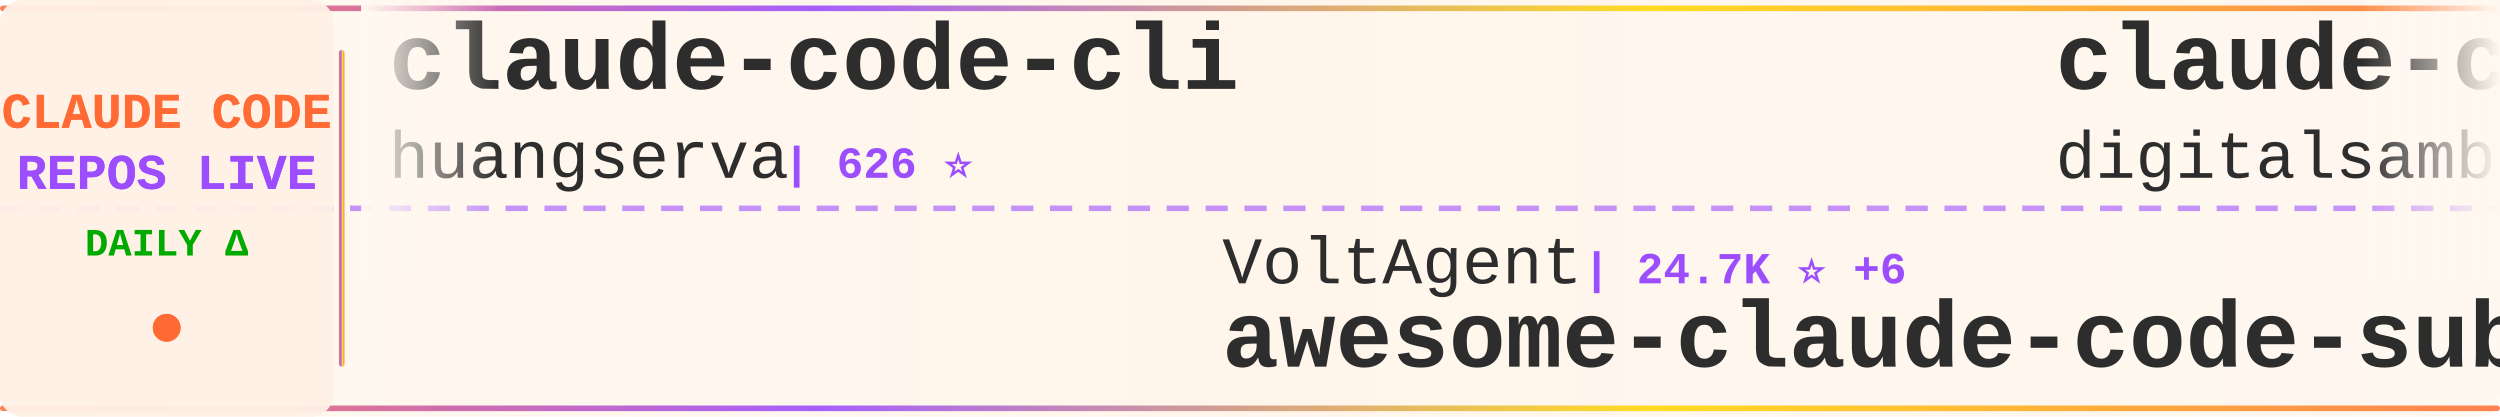
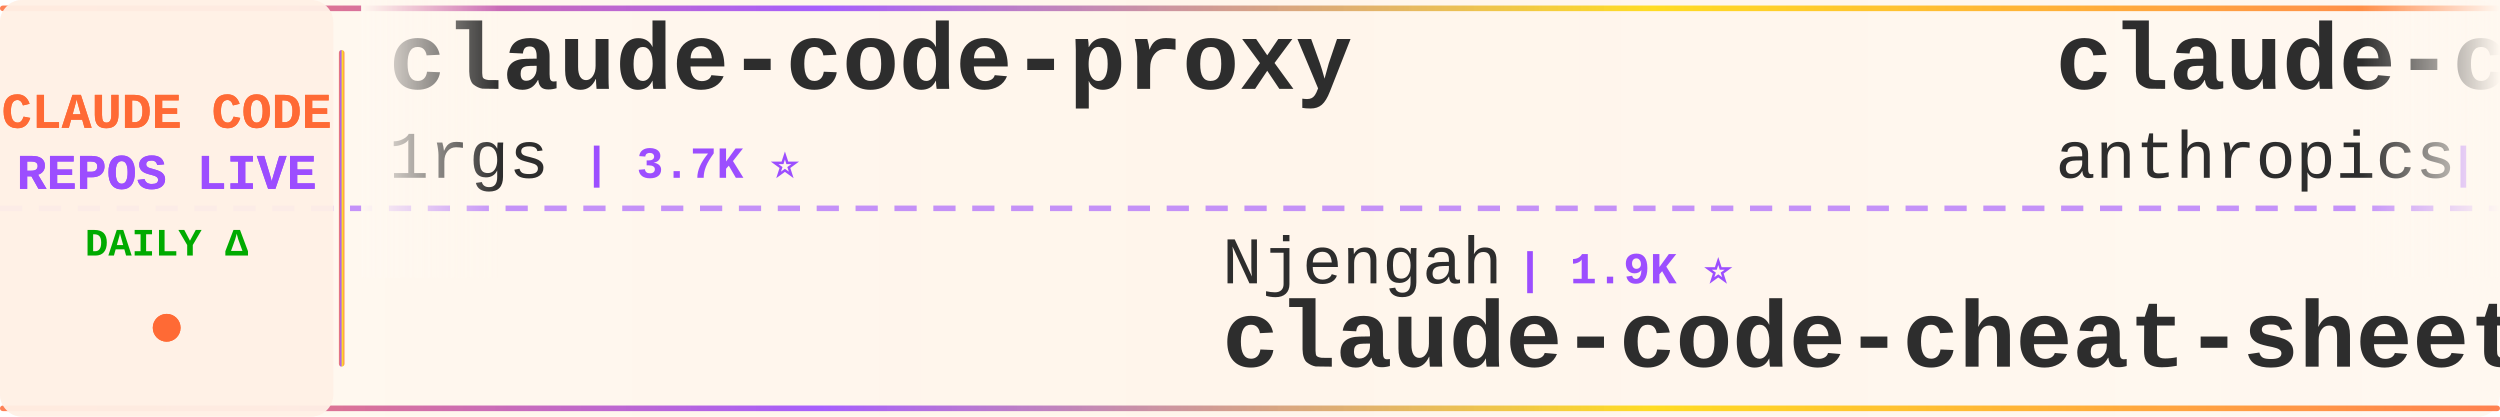
<svg xmlns="http://www.w3.org/2000/svg" width="900" height="150">
  <defs>
    <linearGradient id="tickerBg" x1="0%" y1="0%" x2="100%" y2="0%">
      <stop offset="0%" style="stop-color:#fff8f0;stop-opacity:0.98" />
      <stop offset="50%" style="stop-color:#fff5eb;stop-opacity:1" />
      <stop offset="100%" style="stop-color:#fff8f0;stop-opacity:0.98" />
    </linearGradient>
    <linearGradient id="borderGrad" x1="0%" y1="0%" x2="100%" y2="0%">
      <stop offset="0%" style="stop-color:#FF6B35;stop-opacity:0.85">
        <animate attributeName="stop-opacity" values="0.85;1;0.85" dur="2s" repeatCount="indefinite" />
      </stop>
      <stop offset="33%" style="stop-color:#9C4EFF;stop-opacity:0.9">
        <animate attributeName="stop-opacity" values="0.9;1;0.9" dur="2.2s" repeatCount="indefinite" />
      </stop>
      <stop offset="66%" style="stop-color:#FFD700;stop-opacity:0.85">
        <animate attributeName="stop-opacity" values="0.85;1;0.85" dur="1.8s" repeatCount="indefinite" />
      </stop>
      <stop offset="100%" style="stop-color:#FF6B35;stop-opacity:0.85">
        <animate attributeName="stop-opacity" values="0.85;1;0.85" dur="2s" repeatCount="indefinite" />
      </stop>
    </linearGradient>
    <filter id="textGlow">
      <feGaussianBlur stdDeviation="0.15" result="coloredBlur" />
      <feMerge>
        <feMergeNode in="coloredBlur" />
        <feMergeNode in="SourceGraphic" />
      </feMerge>
    </filter>
    <filter id="metricGlow">
      <feGaussianBlur stdDeviation="0.2" result="coloredBlur" />
      <feMerge>
        <feMergeNode in="coloredBlur" />
        <feMergeNode in="SourceGraphic" />
      </feMerge>
    </filter>
    <linearGradient id="leftFade" x1="0%" y1="0%" x2="100%" y2="0%">
      <stop offset="0%" style="stop-color:#fff8f0;stop-opacity:1" />
      <stop offset="100%" style="stop-color:#fff8f0;stop-opacity:0" />
    </linearGradient>
    <linearGradient id="rightFade" x1="0%" y1="0%" x2="100%" y2="0%">
      <stop offset="0%" style="stop-color:#fff8f0;stop-opacity:0" />
      <stop offset="100%" style="stop-color:#fff8f0;stop-opacity:1" />
    </linearGradient>
  </defs>
  <rect width="900" height="150" fill="url(#tickerBg)" rx="8" />
  <rect x="0" y="2" width="900" height="2" fill="url(#borderGrad)" rx="1" />
  <rect x="0" y="146" width="900" height="2" fill="url(#borderGrad)" rx="1" />
  <line x1="0" y1="75" x2="900" y2="75" stroke="#9C4EFF" stroke-width="2" stroke-dasharray="8 6" opacity="0.6" />
  <rect x="0" y="0" width="120" height="150" fill="#fff0e6" opacity="0.95" rx="8" />
  <text x="60" y="46" font-family="'Courier New', monospace" font-size="18" font-weight="bold" fill="#FF6B35" text-anchor="middle" filter="url(#textGlow)">
    CLAUDE CODE
  </text>
  <text x="60" y="68" font-family="'Courier New', monospace" font-size="18" font-weight="bold" fill="#9C4EFF" text-anchor="middle" filter="url(#textGlow)">
    REPOS LIVE
  </text>
  <text x="60" y="92" font-family="'Courier New', monospace" font-size="14" font-weight="bold" fill="#00aa00" text-anchor="middle">
    DAILY Δ
  </text>
  <circle cx="60" cy="118" r="5" fill="#FF6B35" filter="url(#metricGlow)">
    <animate attributeName="r" values="4;6;4" dur="1.5s" repeatCount="indefinite" />
    <animate attributeName="opacity" values="0.6;1;0.6" dur="1.5s" repeatCount="indefinite" />
  </circle>
  <rect x="122" y="18" width="2" height="114" fill="url(#borderGrad)" rx="1" />
  <clipPath id="tickerClip">
    <rect x="130" y="0" width="770" height="150" />
  </clipPath>
  <g clip-path="url(#tickerClip)">
    <g id="tickerItems">
      <animateTransform attributeName="transform" attributeType="XML" type="translate" from="0 0" to="-3000 0" dur="54s" repeatCount="indefinite" />
      <g transform="translate(0, 0)">
-         <text x="140" y="32" font-family="'Courier New', monospace" font-size="34" font-weight="bold" fill="#2d2d2d">claude-code-cli</text>
-         <text x="140" y="64" font-family="'Courier New', monospace" font-size="24" font-weight="normal" fill="#2d2d2d" opacity="1.0">huangserva</text>
-         <text x="282" y="64" font-family="'Courier New', monospace" font-size="16" font-weight="bold" fill="#9C4EFF"> | 626 ⭐</text>
+         <text x="140" y="32" font-family="'Courier New', monospace" font-size="34" font-weight="bold" fill="#2d2d2d">claude-code-proxy</text>
+         <text x="140" y="64" font-family="'Courier New', monospace" font-size="24" font-weight="normal" fill="#2d2d2d" opacity="1.0">1rgs</text>
+         <text x="210" y="64" font-family="'Courier New', monospace" font-size="16" font-weight="bold" fill="#9C4EFF"> | 3.7K ⭐</text>
      </g>
      <g transform="translate(300, 0)">
-         <text x="140" y="102" font-family="'Courier New', monospace" font-size="24" font-weight="normal" fill="#2d2d2d" opacity="1.0">VoltAgent</text>
-         <text x="270" y="102" font-family="'Courier New', monospace" font-size="16" font-weight="bold" fill="#9C4EFF"> | 24.7K ⭐ +6</text>
-         <text x="140" y="132" font-family="'Courier New', monospace" font-size="34" font-weight="bold" fill="#2d2d2d">awesome-claude-code-suba...</text>
+         <text x="140" y="102" font-family="'Courier New', monospace" font-size="24" font-weight="normal" fill="#2d2d2d" opacity="1.0">Njengah</text>
+         <text x="246" y="102" font-family="'Courier New', monospace" font-size="16" font-weight="bold" fill="#9C4EFF"> | 1.9K ⭐</text>
+         <text x="140" y="132" font-family="'Courier New', monospace" font-size="34" font-weight="bold" fill="#2d2d2d">claude-code-cheat-sheet</text>
      </g>
      <g transform="translate(600, 0)">
-         <text x="140" y="32" font-family="'Courier New', monospace" font-size="34" font-weight="bold" fill="#2d2d2d">claude-code-video-toolki...</text>
-         <text x="140" y="64" font-family="'Courier New', monospace" font-size="24" font-weight="normal" fill="#2d2d2d" opacity="1.0">digitalsamba</text>
-         <text x="306" y="64" font-family="'Courier New', monospace" font-size="16" font-weight="bold" fill="#9C4EFF"> | 2.0K ⭐</text>
+         <text x="140" y="32" font-family="'Courier New', monospace" font-size="34" font-weight="bold" fill="#2d2d2d">claude-code-action</text>
+         <text x="140" y="64" font-family="'Courier New', monospace" font-size="24" font-weight="normal" fill="#2d2d2d" opacity="1.0">anthropics</text>
+         <text x="282" y="64" font-family="'Courier New', monospace" font-size="16" font-weight="bold" fill="#9C4EFF"> | 8.8K ⭐</text>
      </g>
      <g transform="translate(900, 0)">
-         <text x="140" y="102" font-family="'Courier New', monospace" font-size="24" font-weight="normal" fill="#2d2d2d" opacity="1.0">RichardAtCT</text>
-         <text x="294" y="102" font-family="'Courier New', monospace" font-size="16" font-weight="bold" fill="#9C4EFF"> | 2.8K ⭐ +1</text>
-         <text x="140" y="132" font-family="'Courier New', monospace" font-size="34" font-weight="bold" fill="#2d2d2d">claude-code-telegram</text>
+         <text x="140" y="102" font-family="'Courier New', monospace" font-size="24" font-weight="normal" fill="#2d2d2d" opacity="1.0">digitalsamba</text>
+         <text x="306" y="102" font-family="'Courier New', monospace" font-size="16" font-weight="bold" fill="#9C4EFF"> | 2.0K ⭐ +2</text>
+         <text x="140" y="132" font-family="'Courier New', monospace" font-size="34" font-weight="bold" fill="#2d2d2d">claude-code-video-toolki...</text>
      </g>
      <g transform="translate(1200, 0)">
-         <text x="140" y="32" font-family="'Courier New', monospace" font-size="34" font-weight="bold" fill="#2d2d2d">claude-code-best-practic...</text>
-         <text x="140" y="64" font-family="'Courier New', monospace" font-size="24" font-weight="normal" fill="#2d2d2d" opacity="1.0">shanraisshan</text>
-         <text x="306" y="64" font-family="'Courier New', monospace" font-size="16" font-weight="bold" fill="#9C4EFF"> | 65.3K ⭐ +11</text>
+         <text x="140" y="32" font-family="'Courier New', monospace" font-size="34" font-weight="bold" fill="#2d2d2d">Claude-Code</text>
+         <text x="140" y="64" font-family="'Courier New', monospace" font-size="24" font-weight="normal" fill="#2d2d2d" opacity="1.0">OrcaWhisper</text>
+         <text x="294" y="64" font-family="'Courier New', monospace" font-size="16" font-weight="bold" fill="#9C4EFF"> | 91 ⭐</text>
      </g>
      <g transform="translate(1500, 0)">
-         <text x="140" y="102" font-family="'Courier New', monospace" font-size="24" font-weight="normal" fill="#2d2d2d" opacity="1.0">Tinkeringg-Lab</text>
-         <text x="330" y="102" font-family="'Courier New', monospace" font-size="16" font-weight="bold" fill="#9C4EFF"> | 212 ⭐</text>
+         <text x="140" y="102" font-family="'Courier New', monospace" font-size="24" font-weight="normal" fill="#2d2d2d" opacity="1.0">freestylefly</text>
+         <text x="306" y="102" font-family="'Courier New', monospace" font-size="16" font-weight="bold" fill="#9C4EFF"> | 130 ⭐</text>
        <text x="140" y="132" font-family="'Courier New', monospace" font-size="34" font-weight="bold" fill="#2d2d2d">claude-code</text>
      </g>
      <g transform="translate(1800, 0)">
-         <text x="140" y="32" font-family="'Courier New', monospace" font-size="34" font-weight="bold" fill="#2d2d2d">ClaudeCodeAgents</text>
-         <text x="140" y="64" font-family="'Courier New', monospace" font-size="24" font-weight="normal" fill="#2d2d2d" opacity="1.0">darcyegb</text>
-         <text x="258" y="64" font-family="'Courier New', monospace" font-size="16" font-weight="bold" fill="#9C4EFF"> | 760 ⭐</text>
+         <text x="140" y="32" font-family="'Courier New', monospace" font-size="34" font-weight="bold" fill="#2d2d2d">claude-code-from-source</text>
+         <text x="140" y="64" font-family="'Courier New', monospace" font-size="24" font-weight="normal" fill="#2d2d2d" opacity="1.0">alejandrobalderas</text>
+         <text x="366" y="64" font-family="'Courier New', monospace" font-size="16" font-weight="bold" fill="#9C4EFF"> | 2.8K ⭐</text>
      </g>
      <g transform="translate(2100, 0)">
-         <text x="140" y="102" font-family="'Courier New', monospace" font-size="24" font-weight="normal" fill="#2d2d2d" opacity="1.0">mehmoodosman</text>
-         <text x="306" y="102" font-family="'Courier New', monospace" font-size="16" font-weight="bold" fill="#9C4EFF"> | 173 ⭐</text>
-         <text x="140" y="132" font-family="'Courier New', monospace" font-size="34" font-weight="bold" fill="#2d2d2d">claude-code</text>
+         <text x="140" y="102" font-family="'Courier New', monospace" font-size="24" font-weight="normal" fill="#2d2d2d" opacity="1.0">diet103</text>
+         <text x="246" y="102" font-family="'Courier New', monospace" font-size="16" font-weight="bold" fill="#9C4EFF"> | 10.0K ⭐ -1</text>
+         <text x="140" y="132" font-family="'Courier New', monospace" font-size="34" font-weight="bold" fill="#2d2d2d">claude-code-infrastructu...</text>
      </g>
      <g transform="translate(2400, 0)">
-         <text x="140" y="32" font-family="'Courier New', monospace" font-size="34" font-weight="bold" fill="#2d2d2d">claude-code-from-source</text>
-         <text x="140" y="64" font-family="'Courier New', monospace" font-size="24" font-weight="normal" fill="#2d2d2d" opacity="1.0">alejandrobalderas</text>
-         <text x="366" y="64" font-family="'Courier New', monospace" font-size="16" font-weight="bold" fill="#9C4EFF"> | 2.8K ⭐ +1</text>
+         <text x="140" y="32" font-family="'Courier New', monospace" font-size="34" font-weight="bold" fill="#2d2d2d">collection-claude-code-s...</text>
+         <text x="140" y="64" font-family="'Courier New', monospace" font-size="24" font-weight="normal" fill="#2d2d2d" opacity="1.0">chauncygu</text>
+         <text x="270" y="64" font-family="'Courier New', monospace" font-size="16" font-weight="bold" fill="#9C4EFF"> | 2.8K ⭐</text>
      </g>
      <g transform="translate(2700, 0)">
-         <text x="140" y="102" font-family="'Courier New', monospace" font-size="24" font-weight="normal" fill="#2d2d2d" opacity="1.0">Yuyz0112</text>
-         <text x="258" y="102" font-family="'Courier New', monospace" font-size="16" font-weight="bold" fill="#9C4EFF"> | 2.4K ⭐</text>
-         <text x="140" y="132" font-family="'Courier New', monospace" font-size="34" font-weight="bold" fill="#2d2d2d">claude-code-reverse</text>
+         <text x="140" y="102" font-family="'Courier New', monospace" font-size="24" font-weight="normal" fill="#2d2d2d" opacity="1.0">lorryjovens-hub</text>
+         <text x="342" y="102" font-family="'Courier New', monospace" font-size="16" font-weight="bold" fill="#9C4EFF"> | 1.7K ⭐ +1</text>
+         <text x="140" y="132" font-family="'Courier New', monospace" font-size="34" font-weight="bold" fill="#2d2d2d">claude-code-rust</text>
      </g>
      <g transform="translate(3000, 0)">
-         <text x="140" y="32" font-family="'Courier New', monospace" font-size="34" font-weight="bold" fill="#2d2d2d">claude-code-cli</text>
-         <text x="140" y="64" font-family="'Courier New', monospace" font-size="24" font-weight="normal" fill="#2d2d2d" opacity="1.0">huangserva</text>
-         <text x="282" y="64" font-family="'Courier New', monospace" font-size="16" font-weight="bold" fill="#9C4EFF"> | 626 ⭐</text>
+         <text x="140" y="32" font-family="'Courier New', monospace" font-size="34" font-weight="bold" fill="#2d2d2d">claude-code-proxy</text>
+         <text x="140" y="64" font-family="'Courier New', monospace" font-size="24" font-weight="normal" fill="#2d2d2d" opacity="1.0">1rgs</text>
+         <text x="210" y="64" font-family="'Courier New', monospace" font-size="16" font-weight="bold" fill="#9C4EFF"> | 3.7K ⭐</text>
      </g>
      <g transform="translate(3300, 0)">
-         <text x="140" y="102" font-family="'Courier New', monospace" font-size="24" font-weight="normal" fill="#2d2d2d" opacity="1.0">VoltAgent</text>
-         <text x="270" y="102" font-family="'Courier New', monospace" font-size="16" font-weight="bold" fill="#9C4EFF"> | 24.7K ⭐ +6</text>
-         <text x="140" y="132" font-family="'Courier New', monospace" font-size="34" font-weight="bold" fill="#2d2d2d">awesome-claude-code-suba...</text>
+         <text x="140" y="102" font-family="'Courier New', monospace" font-size="24" font-weight="normal" fill="#2d2d2d" opacity="1.0">Njengah</text>
+         <text x="246" y="102" font-family="'Courier New', monospace" font-size="16" font-weight="bold" fill="#9C4EFF"> | 1.9K ⭐</text>
+         <text x="140" y="132" font-family="'Courier New', monospace" font-size="34" font-weight="bold" fill="#2d2d2d">claude-code-cheat-sheet</text>
      </g>
      <g transform="translate(3600, 0)">
-         <text x="140" y="32" font-family="'Courier New', monospace" font-size="34" font-weight="bold" fill="#2d2d2d">claude-code-video-toolki...</text>
-         <text x="140" y="64" font-family="'Courier New', monospace" font-size="24" font-weight="normal" fill="#2d2d2d" opacity="1.0">digitalsamba</text>
-         <text x="306" y="64" font-family="'Courier New', monospace" font-size="16" font-weight="bold" fill="#9C4EFF"> | 2.0K ⭐</text>
+         <text x="140" y="32" font-family="'Courier New', monospace" font-size="34" font-weight="bold" fill="#2d2d2d">claude-code-action</text>
+         <text x="140" y="64" font-family="'Courier New', monospace" font-size="24" font-weight="normal" fill="#2d2d2d" opacity="1.0">anthropics</text>
+         <text x="282" y="64" font-family="'Courier New', monospace" font-size="16" font-weight="bold" fill="#9C4EFF"> | 8.8K ⭐</text>
      </g>
      <g transform="translate(3900, 0)">
-         <text x="140" y="102" font-family="'Courier New', monospace" font-size="24" font-weight="normal" fill="#2d2d2d" opacity="1.0">RichardAtCT</text>
-         <text x="294" y="102" font-family="'Courier New', monospace" font-size="16" font-weight="bold" fill="#9C4EFF"> | 2.8K ⭐ +1</text>
-         <text x="140" y="132" font-family="'Courier New', monospace" font-size="34" font-weight="bold" fill="#2d2d2d">claude-code-telegram</text>
+         <text x="140" y="102" font-family="'Courier New', monospace" font-size="24" font-weight="normal" fill="#2d2d2d" opacity="1.0">digitalsamba</text>
+         <text x="306" y="102" font-family="'Courier New', monospace" font-size="16" font-weight="bold" fill="#9C4EFF"> | 2.0K ⭐ +2</text>
+         <text x="140" y="132" font-family="'Courier New', monospace" font-size="34" font-weight="bold" fill="#2d2d2d">claude-code-video-toolki...</text>
      </g>
    </g>
  </g>
  <rect x="130" y="0" width="50" height="100" fill="url(#leftFade)" />
  <rect x="850" y="0" width="50" height="100" fill="url(#rightFade)" />
</svg>
